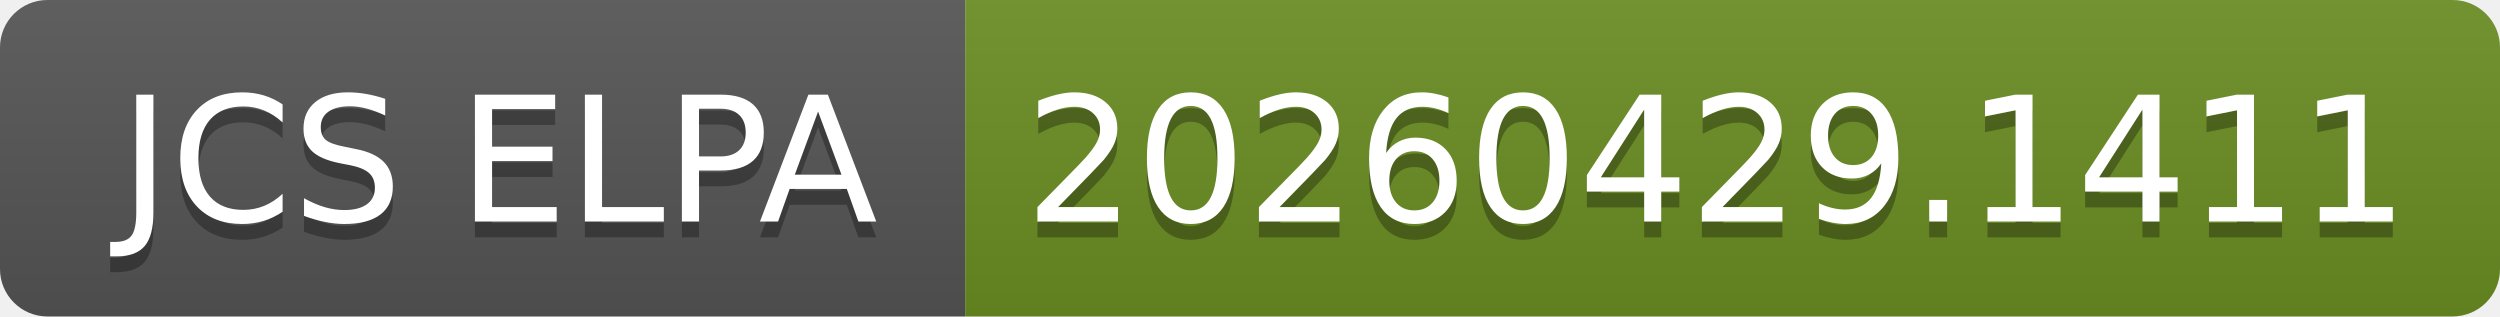
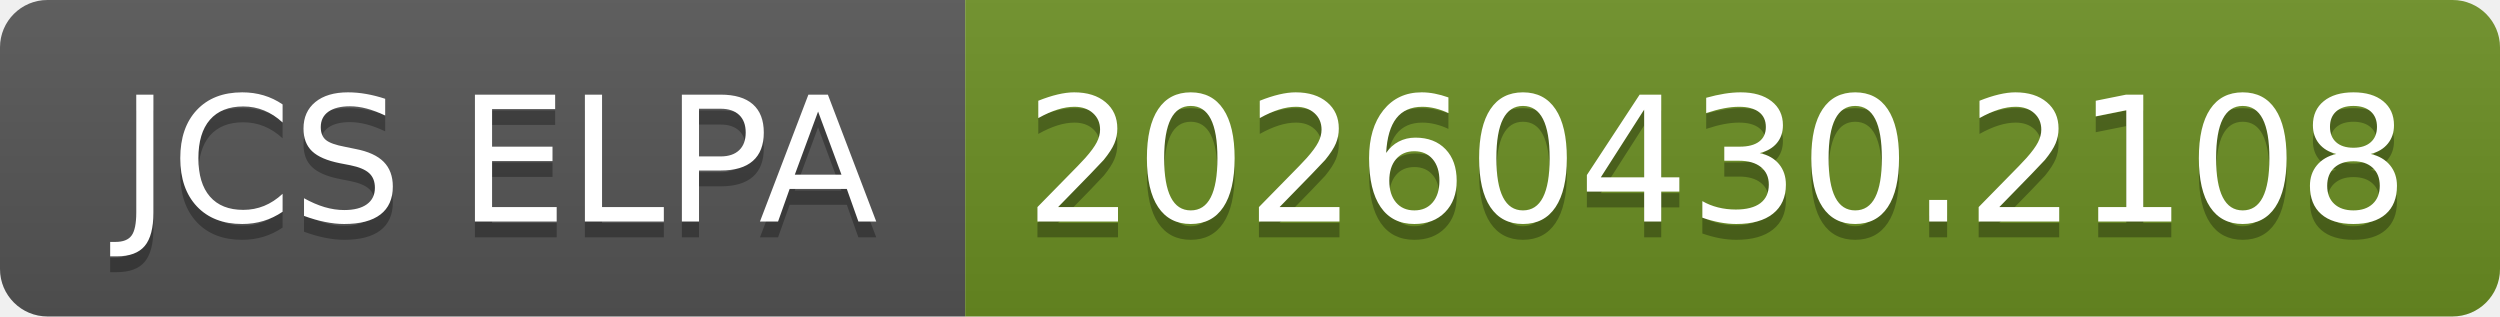
- <svg xmlns="http://www.w3.org/2000/svg" width="158" height="20" role="img" aria-label="JCS ELPA: 20260429.1411">
+ <svg xmlns="http://www.w3.org/2000/svg" width="158" height="20" role="img" aria-label="JCS ELPA: 20260430.2108">
  <linearGradient id="s" x2="0" y2="100%">
    <stop offset="0" stop-color="#bbb" stop-opacity=".1" />
    <stop offset="1" stop-opacity=".1" />
  </linearGradient>
  <clipPath id="r">
    <rect width="158" height="20" rx="3" fill="#fff" />
  </clipPath>
  <g clip-path="url(#r)">
    <rect width="61" height="20" fill="#555" />
    <rect x="61" width="97" height="20" fill="#6b8e23" />
    <rect width="158" height="20" fill="url(#s)" />
  </g>
  <g fill="#fff" text-anchor="middle" font-family="Verdana,Geneva,DejaVu Sans,sans-serif" text-rendering="geometricPrecision" font-size="110">
    <text aria-hidden="true" x="315" y="150" fill="#010101" fill-opacity=".3" transform="scale(.1)" textLength="510">JCS ELPA</text>
    <text x="315" y="140" transform="scale(.1)" fill="#fff" textLength="510">JCS ELPA</text>
-     <text aria-hidden="true" x="1085" y="150" fill="#010101" fill-opacity=".3" transform="scale(.1)" textLength="870">20260429.1411</text>
-     <text x="1085" y="140" transform="scale(.1)" fill="#fff" textLength="870">20260429.1411</text>
+     <text aria-hidden="true" x="1085" y="150" fill="#010101" fill-opacity=".3" transform="scale(.1)" textLength="870">20260430.2108</text>
+     <text x="1085" y="140" transform="scale(.1)" fill="#fff" textLength="870">20260430.2108</text>
  </g>
</svg>
